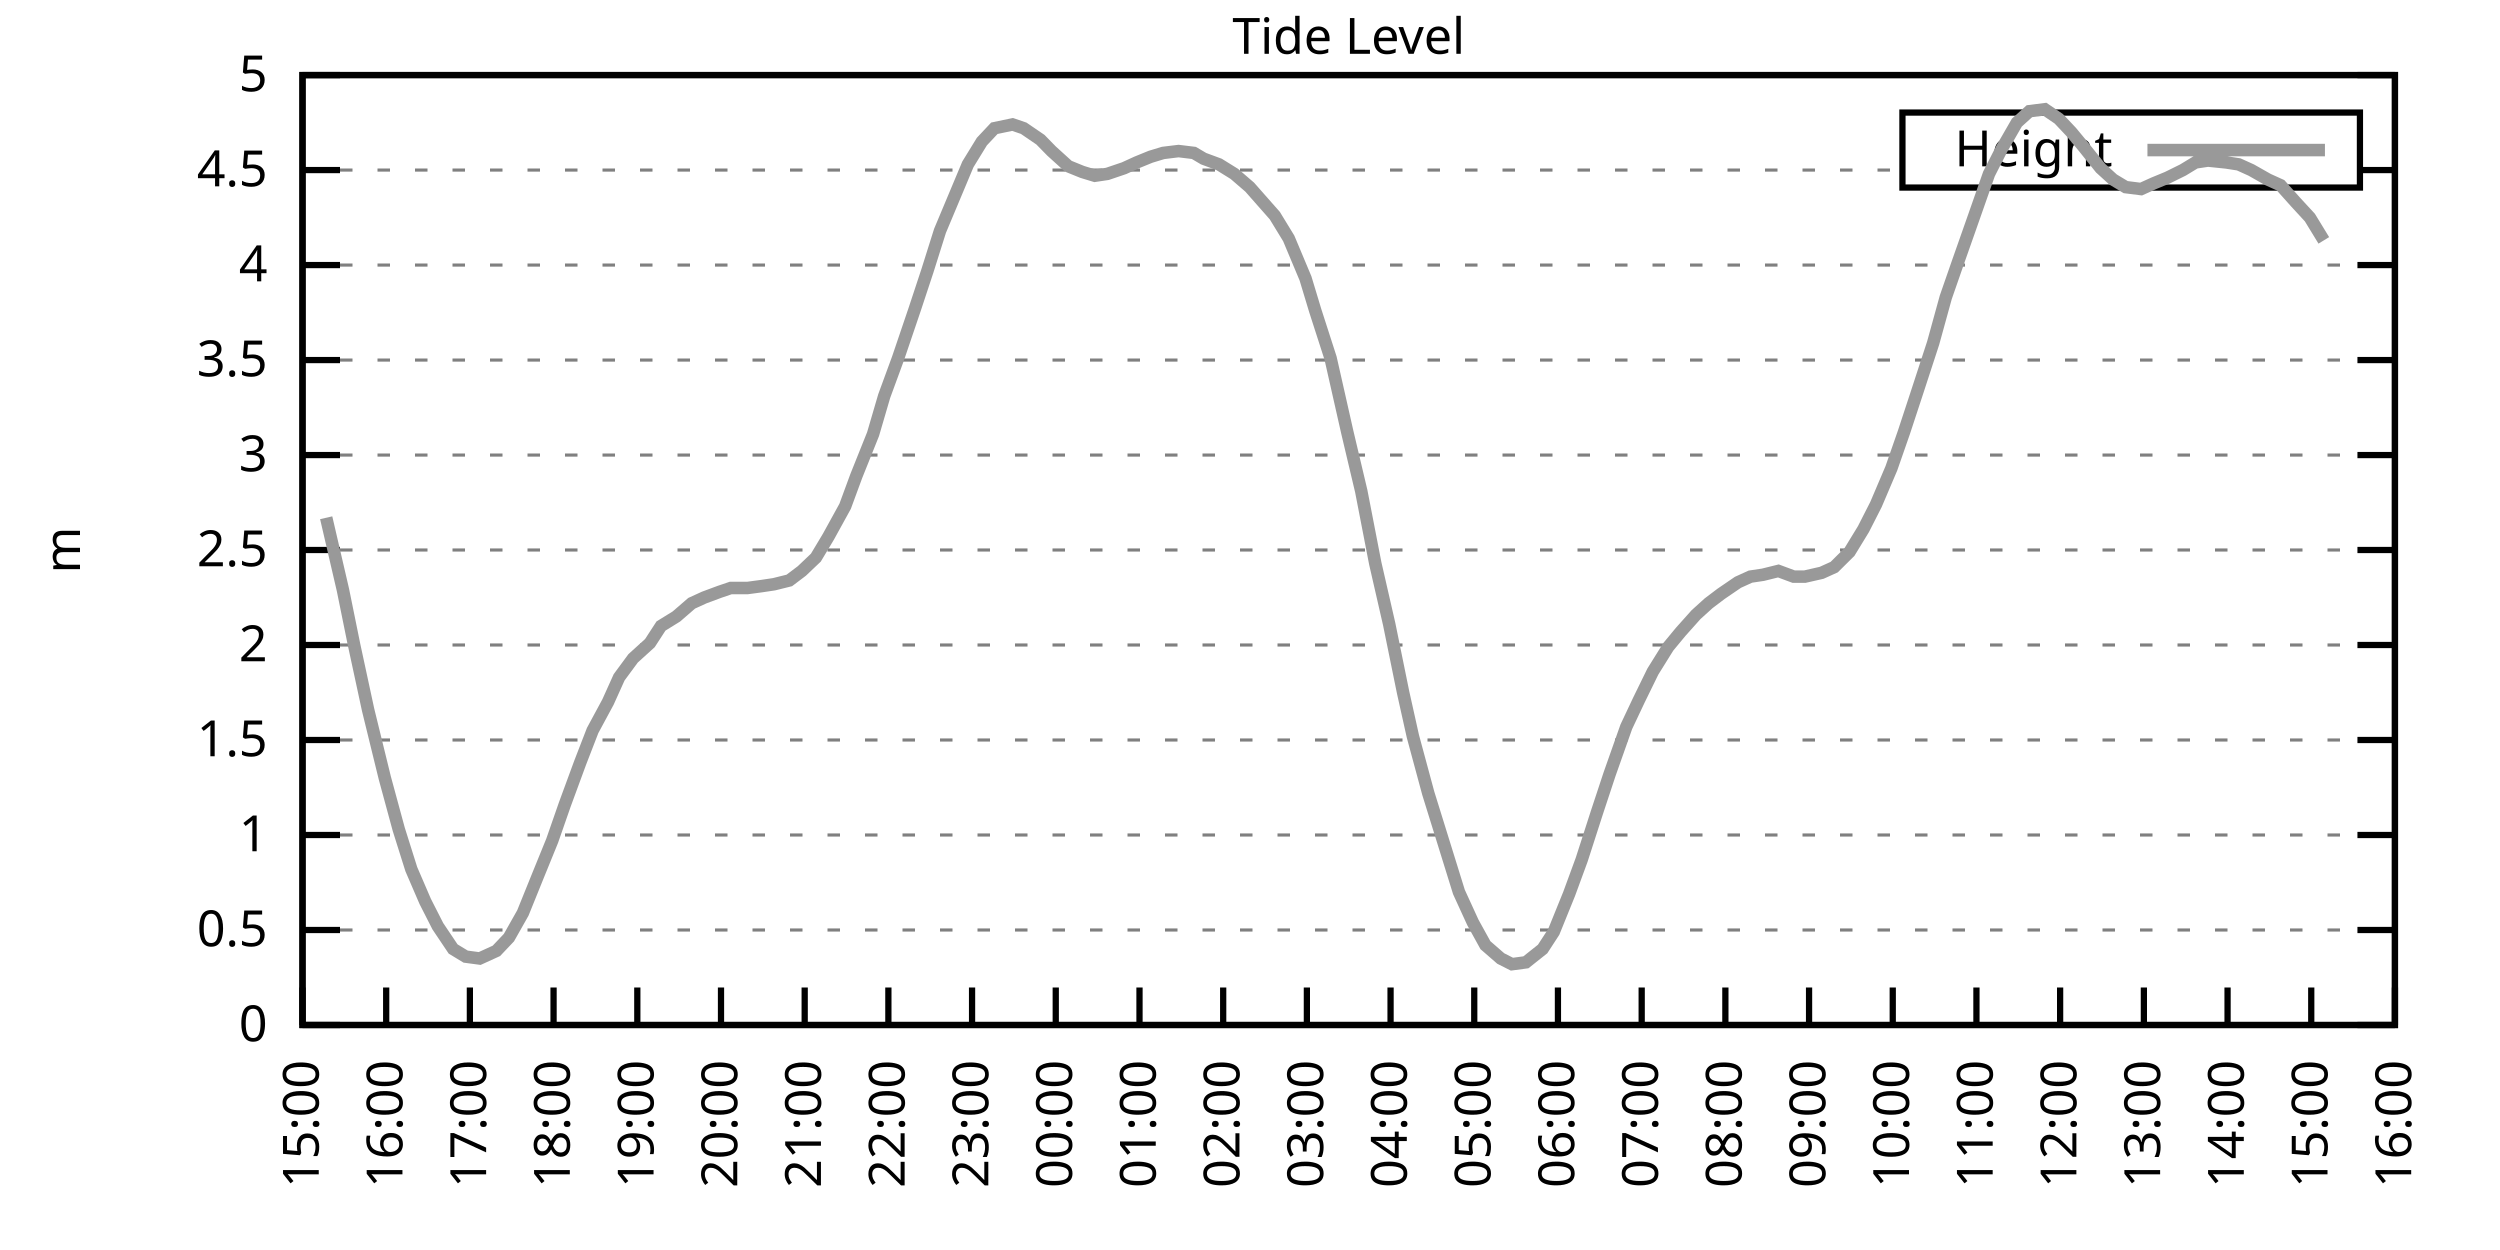
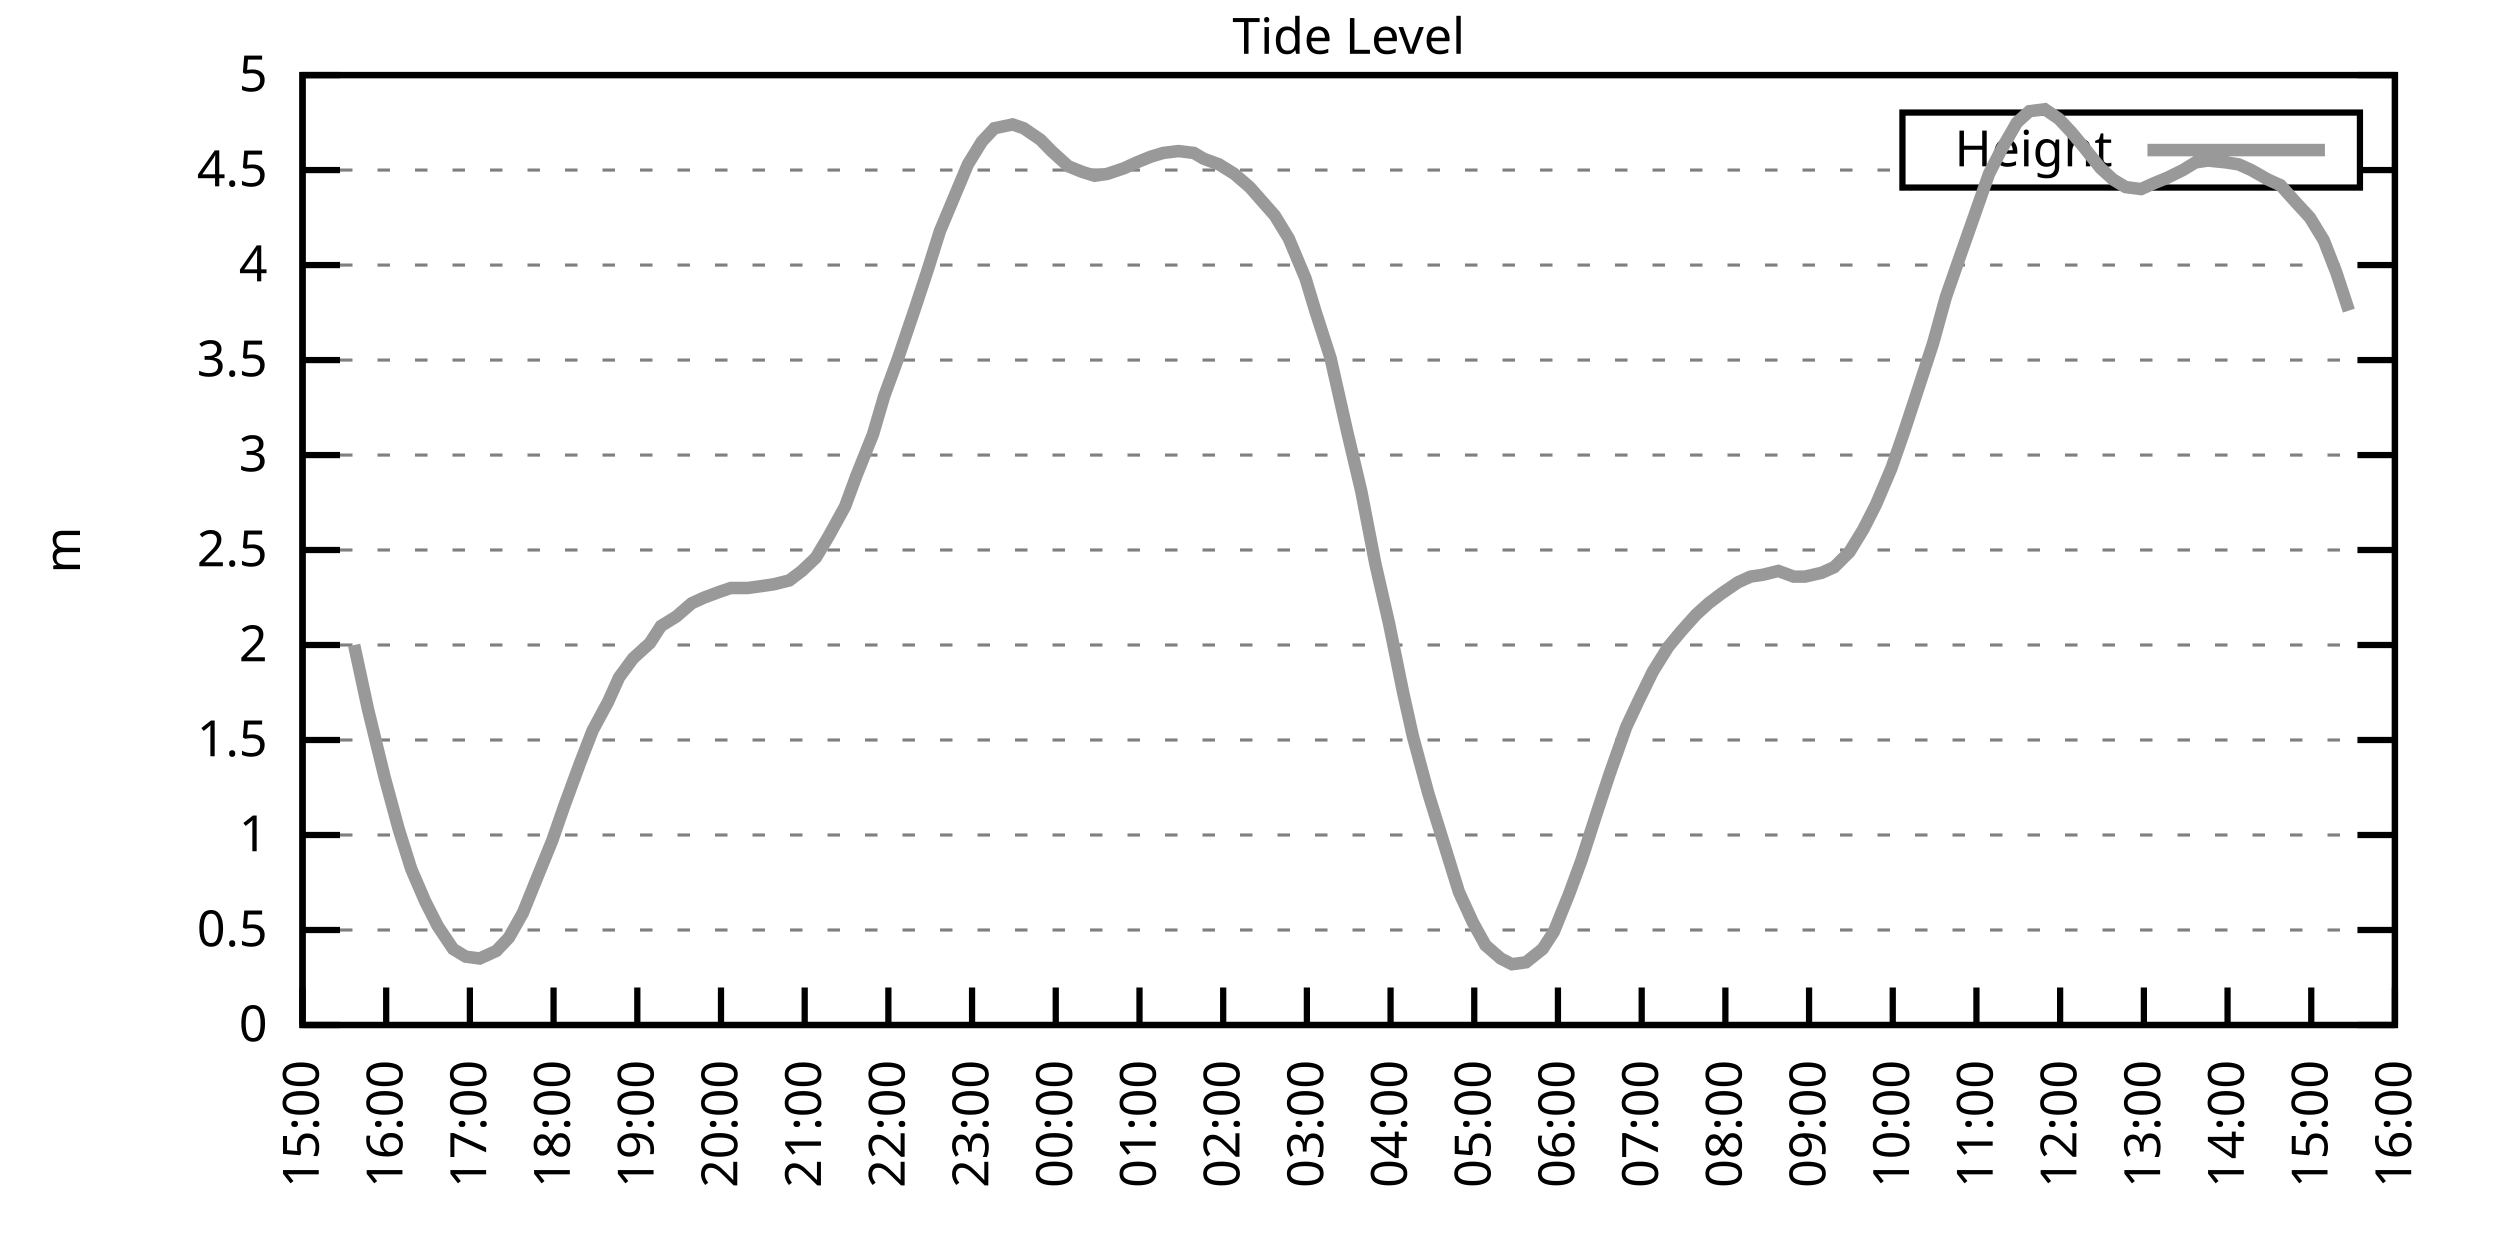
<svg xmlns="http://www.w3.org/2000/svg" xmlns:xlink="http://www.w3.org/1999/xlink" width="400" height="200" viewBox="0 0 400 200">
  <g id="gnuplot_canvas">
    <rect x="0" y="0" width="400" height="200" fill="none" />
    <defs>
      <circle id="gpDot" r="0.5" stroke-width="0.5" stroke="currentColor" />
      <path id="gpPt0" stroke-width="0.333" stroke="currentColor" d="M-1,0 h2 M0,-1 v2" />
      <path id="gpPt1" stroke-width="0.333" stroke="currentColor" d="M-1,-1 L1,1 M1,-1 L-1,1" />
      <path id="gpPt2" stroke-width="0.333" stroke="currentColor" d="M-1,0 L1,0 M0,-1 L0,1 M-1,-1 L1,1 M-1,1 L1,-1" />
      <rect id="gpPt3" stroke-width="0.333" stroke="currentColor" x="-1" y="-1" width="2" height="2" />
      <rect id="gpPt4" stroke-width="0.333" stroke="currentColor" fill="currentColor" x="-1" y="-1" width="2" height="2" />
      <circle id="gpPt5" stroke-width="0.333" stroke="currentColor" cx="0" cy="0" r="1" />
      <use xlink:href="#gpPt5" id="gpPt6" fill="currentColor" stroke="none" />
      <path id="gpPt7" stroke-width="0.333" stroke="currentColor" d="M0,-1.33 L-1.33,0.67 L1.33,0.67 z" />
      <use xlink:href="#gpPt7" id="gpPt8" fill="currentColor" stroke="none" />
      <use xlink:href="#gpPt7" id="gpPt9" stroke="currentColor" transform="rotate(180)" />
      <use xlink:href="#gpPt9" id="gpPt10" fill="currentColor" stroke="none" />
      <use xlink:href="#gpPt3" id="gpPt11" stroke="currentColor" transform="rotate(45)" />
      <use xlink:href="#gpPt11" id="gpPt12" fill="currentColor" stroke="none" />
      <path id="gpPt13" stroke-width="0.333" stroke="currentColor" d="M0,1.330 L1.265,0.411 L0.782,-1.067 L-0.782,-1.076 L-1.265,0.411 z" />
      <use xlink:href="#gpPt13" id="gpPt14" fill="currentColor" stroke="none" />
      <filter id="textbox" filterUnits="objectBoundingBox" x="0" y="0" height="1" width="1">
        <feFlood flood-color="white" flood-opacity="1" result="bgnd" />
        <feComposite in="SourceGraphic" in2="bgnd" operator="atop" />
      </filter>
      <filter id="greybox" filterUnits="objectBoundingBox" x="0" y="0" height="1" width="1">
        <feFlood flood-color="lightgrey" flood-opacity="1" result="grey" />
        <feComposite in="SourceGraphic" in2="grey" operator="atop" />
      </filter>
    </defs>
    <g fill="none" color="white" stroke="currentColor" stroke-width="1.00" stroke-linecap="butt" stroke-linejoin="miter">
</g>
    <g fill="none" color="black" stroke="currentColor" stroke-width="1.00" stroke-linecap="butt" stroke-linejoin="miter">
      <g stroke="none" shape-rendering="crispEdges">
        <polygon fill="rgb(255, 255, 255)" points="48.40,164.00 383.18,164.00 383.18,12.02 48.40,12.02 " />
      </g>
    </g>
    <g fill="none" color="black" stroke="currentColor" stroke-width="1.00" stroke-linecap="butt" stroke-linejoin="miter">
</g>
    <g fill="none" color="black" stroke="black" stroke-width="0.50" stroke-linecap="butt" stroke-linejoin="miter">
</g>
    <g fill="none" color="gray" stroke="currentColor" stroke-width="0.50" stroke-linecap="butt" stroke-linejoin="miter">
      <path stroke="gray" stroke-dasharray="2,4" class="gridline" d="M48.40,164.00 L383.19,164.00  " />
    </g>
    <g fill="none" color="gray" stroke="gray" stroke-width="1.00" stroke-linecap="butt" stroke-linejoin="miter">
</g>
    <g fill="none" color="black" stroke="currentColor" stroke-width="1.00" stroke-linecap="butt" stroke-linejoin="miter">
      <path stroke="black" d="M48.40,164.00 L54.40,164.00 M383.19,164.00 L377.19,164.00  " />
      <g transform="translate(42.80,166.60)" stroke="none" fill="black" font-family="Sans" font-size="8.00" text-anchor="end">
        <text>
          <tspan font-family="Sans"> 0</tspan>
        </text>
      </g>
    </g>
    <g fill="none" color="black" stroke="currentColor" stroke-width="1.00" stroke-linecap="butt" stroke-linejoin="miter">
</g>
    <g fill="none" color="black" stroke="black" stroke-width="0.50" stroke-linecap="butt" stroke-linejoin="miter">
</g>
    <g fill="none" color="gray" stroke="currentColor" stroke-width="0.50" stroke-linecap="butt" stroke-linejoin="miter">
      <path stroke="gray" stroke-dasharray="2,4" class="gridline" d="M48.40,148.80 L383.19,148.80  " />
    </g>
    <g fill="none" color="gray" stroke="gray" stroke-width="1.00" stroke-linecap="butt" stroke-linejoin="miter">
</g>
    <g fill="none" color="black" stroke="currentColor" stroke-width="1.00" stroke-linecap="butt" stroke-linejoin="miter">
      <path stroke="black" d="M48.40,148.80 L54.40,148.80 M383.19,148.80 L377.19,148.80  " />
      <g transform="translate(42.80,151.40)" stroke="none" fill="black" font-family="Sans" font-size="8.00" text-anchor="end">
        <text>
          <tspan font-family="Sans"> 0.5</tspan>
        </text>
      </g>
    </g>
    <g fill="none" color="black" stroke="currentColor" stroke-width="1.00" stroke-linecap="butt" stroke-linejoin="miter">
</g>
    <g fill="none" color="black" stroke="black" stroke-width="0.50" stroke-linecap="butt" stroke-linejoin="miter">
</g>
    <g fill="none" color="gray" stroke="currentColor" stroke-width="0.50" stroke-linecap="butt" stroke-linejoin="miter">
      <path stroke="gray" stroke-dasharray="2,4" class="gridline" d="M48.40,133.60 L383.19,133.60  " />
    </g>
    <g fill="none" color="gray" stroke="gray" stroke-width="1.00" stroke-linecap="butt" stroke-linejoin="miter">
</g>
    <g fill="none" color="black" stroke="currentColor" stroke-width="1.00" stroke-linecap="butt" stroke-linejoin="miter">
      <path stroke="black" d="M48.40,133.60 L54.40,133.60 M383.19,133.60 L377.19,133.60  " />
      <g transform="translate(42.80,136.20)" stroke="none" fill="black" font-family="Sans" font-size="8.00" text-anchor="end">
        <text>
          <tspan font-family="Sans"> 1</tspan>
        </text>
      </g>
    </g>
    <g fill="none" color="black" stroke="currentColor" stroke-width="1.00" stroke-linecap="butt" stroke-linejoin="miter">
</g>
    <g fill="none" color="black" stroke="black" stroke-width="0.50" stroke-linecap="butt" stroke-linejoin="miter">
</g>
    <g fill="none" color="gray" stroke="currentColor" stroke-width="0.50" stroke-linecap="butt" stroke-linejoin="miter">
      <path stroke="gray" stroke-dasharray="2,4" class="gridline" d="M48.40,118.40 L383.19,118.40  " />
    </g>
    <g fill="none" color="gray" stroke="gray" stroke-width="1.00" stroke-linecap="butt" stroke-linejoin="miter">
</g>
    <g fill="none" color="black" stroke="currentColor" stroke-width="1.00" stroke-linecap="butt" stroke-linejoin="miter">
      <path stroke="black" d="M48.40,118.40 L54.40,118.40 M383.19,118.40 L377.19,118.40  " />
      <g transform="translate(42.80,121.00)" stroke="none" fill="black" font-family="Sans" font-size="8.00" text-anchor="end">
        <text>
          <tspan font-family="Sans"> 1.5</tspan>
        </text>
      </g>
    </g>
    <g fill="none" color="black" stroke="currentColor" stroke-width="1.00" stroke-linecap="butt" stroke-linejoin="miter">
</g>
    <g fill="none" color="black" stroke="black" stroke-width="0.50" stroke-linecap="butt" stroke-linejoin="miter">
</g>
    <g fill="none" color="gray" stroke="currentColor" stroke-width="0.50" stroke-linecap="butt" stroke-linejoin="miter">
      <path stroke="gray" stroke-dasharray="2,4" class="gridline" d="M48.40,103.20 L383.19,103.20  " />
    </g>
    <g fill="none" color="gray" stroke="gray" stroke-width="1.00" stroke-linecap="butt" stroke-linejoin="miter">
</g>
    <g fill="none" color="black" stroke="currentColor" stroke-width="1.00" stroke-linecap="butt" stroke-linejoin="miter">
      <path stroke="black" d="M48.40,103.20 L54.40,103.20 M383.19,103.20 L377.19,103.20  " />
      <g transform="translate(42.80,105.80)" stroke="none" fill="black" font-family="Sans" font-size="8.00" text-anchor="end">
        <text>
          <tspan font-family="Sans"> 2</tspan>
        </text>
      </g>
    </g>
    <g fill="none" color="black" stroke="currentColor" stroke-width="1.00" stroke-linecap="butt" stroke-linejoin="miter">
</g>
    <g fill="none" color="black" stroke="black" stroke-width="0.50" stroke-linecap="butt" stroke-linejoin="miter">
</g>
    <g fill="none" color="gray" stroke="currentColor" stroke-width="0.50" stroke-linecap="butt" stroke-linejoin="miter">
      <path stroke="gray" stroke-dasharray="2,4" class="gridline" d="M48.40,88.00 L383.19,88.00  " />
    </g>
    <g fill="none" color="gray" stroke="gray" stroke-width="1.00" stroke-linecap="butt" stroke-linejoin="miter">
</g>
    <g fill="none" color="black" stroke="currentColor" stroke-width="1.00" stroke-linecap="butt" stroke-linejoin="miter">
      <path stroke="black" d="M48.40,88.00 L54.40,88.00 M383.19,88.00 L377.19,88.00  " />
      <g transform="translate(42.80,90.60)" stroke="none" fill="black" font-family="Sans" font-size="8.00" text-anchor="end">
        <text>
          <tspan font-family="Sans"> 2.5</tspan>
        </text>
      </g>
    </g>
    <g fill="none" color="black" stroke="currentColor" stroke-width="1.00" stroke-linecap="butt" stroke-linejoin="miter">
</g>
    <g fill="none" color="black" stroke="black" stroke-width="0.50" stroke-linecap="butt" stroke-linejoin="miter">
</g>
    <g fill="none" color="gray" stroke="currentColor" stroke-width="0.50" stroke-linecap="butt" stroke-linejoin="miter">
      <path stroke="gray" stroke-dasharray="2,4" class="gridline" d="M48.40,72.81 L383.19,72.81  " />
    </g>
    <g fill="none" color="gray" stroke="gray" stroke-width="1.00" stroke-linecap="butt" stroke-linejoin="miter">
</g>
    <g fill="none" color="black" stroke="currentColor" stroke-width="1.00" stroke-linecap="butt" stroke-linejoin="miter">
      <path stroke="black" d="M48.40,72.81 L54.40,72.81 M383.19,72.81 L377.19,72.81  " />
      <g transform="translate(42.80,75.41)" stroke="none" fill="black" font-family="Sans" font-size="8.00" text-anchor="end">
        <text>
          <tspan font-family="Sans"> 3</tspan>
        </text>
      </g>
    </g>
    <g fill="none" color="black" stroke="currentColor" stroke-width="1.00" stroke-linecap="butt" stroke-linejoin="miter">
</g>
    <g fill="none" color="black" stroke="black" stroke-width="0.50" stroke-linecap="butt" stroke-linejoin="miter">
</g>
    <g fill="none" color="gray" stroke="currentColor" stroke-width="0.50" stroke-linecap="butt" stroke-linejoin="miter">
      <path stroke="gray" stroke-dasharray="2,4" class="gridline" d="M48.40,57.61 L383.19,57.61  " />
    </g>
    <g fill="none" color="gray" stroke="gray" stroke-width="1.00" stroke-linecap="butt" stroke-linejoin="miter">
</g>
    <g fill="none" color="black" stroke="currentColor" stroke-width="1.00" stroke-linecap="butt" stroke-linejoin="miter">
      <path stroke="black" d="M48.40,57.61 L54.40,57.61 M383.19,57.61 L377.19,57.61  " />
      <g transform="translate(42.80,60.21)" stroke="none" fill="black" font-family="Sans" font-size="8.00" text-anchor="end">
        <text>
          <tspan font-family="Sans"> 3.5</tspan>
        </text>
      </g>
    </g>
    <g fill="none" color="black" stroke="currentColor" stroke-width="1.00" stroke-linecap="butt" stroke-linejoin="miter">
</g>
    <g fill="none" color="black" stroke="black" stroke-width="0.50" stroke-linecap="butt" stroke-linejoin="miter">
</g>
    <g fill="none" color="gray" stroke="currentColor" stroke-width="0.50" stroke-linecap="butt" stroke-linejoin="miter">
      <path stroke="gray" stroke-dasharray="2,4" class="gridline" d="M48.40,42.41 L383.19,42.41  " />
    </g>
    <g fill="none" color="gray" stroke="gray" stroke-width="1.00" stroke-linecap="butt" stroke-linejoin="miter">
</g>
    <g fill="none" color="black" stroke="currentColor" stroke-width="1.00" stroke-linecap="butt" stroke-linejoin="miter">
      <path stroke="black" d="M48.40,42.41 L54.40,42.41 M383.19,42.41 L377.19,42.41  " />
      <g transform="translate(42.80,45.01)" stroke="none" fill="black" font-family="Sans" font-size="8.00" text-anchor="end">
        <text>
          <tspan font-family="Sans"> 4</tspan>
        </text>
      </g>
    </g>
    <g fill="none" color="black" stroke="currentColor" stroke-width="1.00" stroke-linecap="butt" stroke-linejoin="miter">
</g>
    <g fill="none" color="black" stroke="black" stroke-width="0.50" stroke-linecap="butt" stroke-linejoin="miter">
</g>
    <g fill="none" color="gray" stroke="currentColor" stroke-width="0.50" stroke-linecap="butt" stroke-linejoin="miter">
      <path stroke="gray" stroke-dasharray="2,4" class="gridline" d="M48.40,27.21 L304.39,27.21 M377.59,27.21 L383.19,27.21  " />
    </g>
    <g fill="none" color="gray" stroke="gray" stroke-width="1.00" stroke-linecap="butt" stroke-linejoin="miter">
</g>
    <g fill="none" color="black" stroke="currentColor" stroke-width="1.00" stroke-linecap="butt" stroke-linejoin="miter">
      <path stroke="black" d="M48.40,27.21 L54.40,27.21 M383.19,27.21 L377.19,27.21  " />
      <g transform="translate(42.80,29.81)" stroke="none" fill="black" font-family="Sans" font-size="8.00" text-anchor="end">
        <text>
          <tspan font-family="Sans"> 4.5</tspan>
        </text>
      </g>
    </g>
    <g fill="none" color="black" stroke="currentColor" stroke-width="1.00" stroke-linecap="butt" stroke-linejoin="miter">
</g>
    <g fill="none" color="black" stroke="black" stroke-width="0.50" stroke-linecap="butt" stroke-linejoin="miter">
</g>
    <g fill="none" color="gray" stroke="currentColor" stroke-width="0.50" stroke-linecap="butt" stroke-linejoin="miter">
      <path stroke="gray" stroke-dasharray="2,4" class="gridline" d="M48.40,12.01 L383.19,12.01  " />
    </g>
    <g fill="none" color="gray" stroke="gray" stroke-width="1.00" stroke-linecap="butt" stroke-linejoin="miter">
</g>
    <g fill="none" color="black" stroke="currentColor" stroke-width="1.00" stroke-linecap="butt" stroke-linejoin="miter">
      <path stroke="black" d="M48.40,12.01 L54.40,12.01 M383.19,12.01 L377.19,12.01  " />
      <g transform="translate(42.80,14.61)" stroke="none" fill="black" font-family="Sans" font-size="8.00" text-anchor="end">
        <text>
          <tspan font-family="Sans"> 5</tspan>
        </text>
      </g>
    </g>
    <g fill="none" color="black" stroke="currentColor" stroke-width="1.00" stroke-linecap="butt" stroke-linejoin="miter">
      <path stroke="black" d="M48.40,164.00 L48.40,158.00  " />
      <g transform="translate(51.00,169.60) rotate(270.00)" stroke="none" fill="black" font-family="Sans" font-size="8.00" text-anchor="end">
        <text>
          <tspan font-family="Sans">15:00</tspan>
        </text>
      </g>
    </g>
    <g fill="none" color="black" stroke="currentColor" stroke-width="1.00" stroke-linecap="butt" stroke-linejoin="miter">
      <path stroke="black" d="M61.79,164.00 L61.79,158.00  " />
      <g transform="translate(64.39,169.60) rotate(270.00)" stroke="none" fill="black" font-family="Sans" font-size="8.00" text-anchor="end">
        <text>
          <tspan font-family="Sans">16:00</tspan>
        </text>
      </g>
    </g>
    <g fill="none" color="black" stroke="currentColor" stroke-width="1.00" stroke-linecap="butt" stroke-linejoin="miter">
      <path stroke="black" d="M75.18,164.00 L75.18,158.00  " />
      <g transform="translate(77.78,169.60) rotate(270.00)" stroke="none" fill="black" font-family="Sans" font-size="8.00" text-anchor="end">
        <text>
          <tspan font-family="Sans">17:00</tspan>
        </text>
      </g>
    </g>
    <g fill="none" color="black" stroke="currentColor" stroke-width="1.00" stroke-linecap="butt" stroke-linejoin="miter">
      <path stroke="black" d="M88.57,164.00 L88.57,158.00  " />
      <g transform="translate(91.17,169.60) rotate(270.00)" stroke="none" fill="black" font-family="Sans" font-size="8.00" text-anchor="end">
        <text>
          <tspan font-family="Sans">18:00</tspan>
        </text>
      </g>
    </g>
    <g fill="none" color="black" stroke="currentColor" stroke-width="1.00" stroke-linecap="butt" stroke-linejoin="miter">
      <path stroke="black" d="M101.97,164.00 L101.97,158.00  " />
      <g transform="translate(104.57,169.60) rotate(270.00)" stroke="none" fill="black" font-family="Sans" font-size="8.00" text-anchor="end">
        <text>
          <tspan font-family="Sans">19:00</tspan>
        </text>
      </g>
    </g>
    <g fill="none" color="black" stroke="currentColor" stroke-width="1.00" stroke-linecap="butt" stroke-linejoin="miter">
      <path stroke="black" d="M115.36,164.00 L115.36,158.00  " />
      <g transform="translate(117.96,169.60) rotate(270.00)" stroke="none" fill="black" font-family="Sans" font-size="8.00" text-anchor="end">
        <text>
          <tspan font-family="Sans">20:00</tspan>
        </text>
      </g>
    </g>
    <g fill="none" color="black" stroke="currentColor" stroke-width="1.00" stroke-linecap="butt" stroke-linejoin="miter">
      <path stroke="black" d="M128.75,164.00 L128.75,158.00  " />
      <g transform="translate(131.35,169.60) rotate(270.00)" stroke="none" fill="black" font-family="Sans" font-size="8.00" text-anchor="end">
        <text>
          <tspan font-family="Sans">21:00</tspan>
        </text>
      </g>
    </g>
    <g fill="none" color="black" stroke="currentColor" stroke-width="1.00" stroke-linecap="butt" stroke-linejoin="miter">
      <path stroke="black" d="M142.14,164.00 L142.14,158.00  " />
      <g transform="translate(144.74,169.60) rotate(270.00)" stroke="none" fill="black" font-family="Sans" font-size="8.00" text-anchor="end">
        <text>
          <tspan font-family="Sans">22:00</tspan>
        </text>
      </g>
    </g>
    <g fill="none" color="black" stroke="currentColor" stroke-width="1.00" stroke-linecap="butt" stroke-linejoin="miter">
      <path stroke="black" d="M155.53,164.00 L155.53,158.00  " />
      <g transform="translate(158.13,169.60) rotate(270.00)" stroke="none" fill="black" font-family="Sans" font-size="8.00" text-anchor="end">
        <text>
          <tspan font-family="Sans">23:00</tspan>
        </text>
      </g>
    </g>
    <g fill="none" color="black" stroke="currentColor" stroke-width="1.00" stroke-linecap="butt" stroke-linejoin="miter">
      <path stroke="black" d="M168.92,164.00 L168.92,158.00  " />
      <g transform="translate(171.52,169.60) rotate(270.00)" stroke="none" fill="black" font-family="Sans" font-size="8.00" text-anchor="end">
        <text>
          <tspan font-family="Sans">00:00</tspan>
        </text>
      </g>
    </g>
    <g fill="none" color="black" stroke="currentColor" stroke-width="1.00" stroke-linecap="butt" stroke-linejoin="miter">
      <path stroke="black" d="M182.32,164.00 L182.32,158.00  " />
      <g transform="translate(184.92,169.60) rotate(270.00)" stroke="none" fill="black" font-family="Sans" font-size="8.00" text-anchor="end">
        <text>
          <tspan font-family="Sans">01:00</tspan>
        </text>
      </g>
    </g>
    <g fill="none" color="black" stroke="currentColor" stroke-width="1.00" stroke-linecap="butt" stroke-linejoin="miter">
      <path stroke="black" d="M195.71,164.00 L195.71,158.00  " />
      <g transform="translate(198.31,169.60) rotate(270.00)" stroke="none" fill="black" font-family="Sans" font-size="8.00" text-anchor="end">
        <text>
          <tspan font-family="Sans">02:00</tspan>
        </text>
      </g>
    </g>
    <g fill="none" color="black" stroke="currentColor" stroke-width="1.00" stroke-linecap="butt" stroke-linejoin="miter">
      <path stroke="black" d="M209.10,164.00 L209.10,158.00  " />
      <g transform="translate(211.70,169.60) rotate(270.00)" stroke="none" fill="black" font-family="Sans" font-size="8.00" text-anchor="end">
        <text>
          <tspan font-family="Sans">03:00</tspan>
        </text>
      </g>
    </g>
    <g fill="none" color="black" stroke="currentColor" stroke-width="1.00" stroke-linecap="butt" stroke-linejoin="miter">
      <path stroke="black" d="M222.49,164.00 L222.49,158.00  " />
      <g transform="translate(225.09,169.60) rotate(270.00)" stroke="none" fill="black" font-family="Sans" font-size="8.00" text-anchor="end">
        <text>
          <tspan font-family="Sans">04:00</tspan>
        </text>
      </g>
    </g>
    <g fill="none" color="black" stroke="currentColor" stroke-width="1.00" stroke-linecap="butt" stroke-linejoin="miter">
      <path stroke="black" d="M235.88,164.00 L235.88,158.00  " />
      <g transform="translate(238.48,169.60) rotate(270.00)" stroke="none" fill="black" font-family="Sans" font-size="8.00" text-anchor="end">
        <text>
          <tspan font-family="Sans">05:00</tspan>
        </text>
      </g>
    </g>
    <g fill="none" color="black" stroke="currentColor" stroke-width="1.00" stroke-linecap="butt" stroke-linejoin="miter">
      <path stroke="black" d="M249.27,164.00 L249.27,158.00  " />
      <g transform="translate(251.87,169.60) rotate(270.00)" stroke="none" fill="black" font-family="Sans" font-size="8.00" text-anchor="end">
        <text>
          <tspan font-family="Sans">06:00</tspan>
        </text>
      </g>
    </g>
    <g fill="none" color="black" stroke="currentColor" stroke-width="1.00" stroke-linecap="butt" stroke-linejoin="miter">
      <path stroke="black" d="M262.67,164.00 L262.67,158.00  " />
      <g transform="translate(265.27,169.60) rotate(270.00)" stroke="none" fill="black" font-family="Sans" font-size="8.00" text-anchor="end">
        <text>
          <tspan font-family="Sans">07:00</tspan>
        </text>
      </g>
    </g>
    <g fill="none" color="black" stroke="currentColor" stroke-width="1.00" stroke-linecap="butt" stroke-linejoin="miter">
      <path stroke="black" d="M276.06,164.00 L276.06,158.00  " />
      <g transform="translate(278.66,169.60) rotate(270.00)" stroke="none" fill="black" font-family="Sans" font-size="8.00" text-anchor="end">
        <text>
          <tspan font-family="Sans">08:00</tspan>
        </text>
      </g>
    </g>
    <g fill="none" color="black" stroke="currentColor" stroke-width="1.00" stroke-linecap="butt" stroke-linejoin="miter">
      <path stroke="black" d="M289.45,164.00 L289.45,158.00  " />
      <g transform="translate(292.05,169.60) rotate(270.00)" stroke="none" fill="black" font-family="Sans" font-size="8.00" text-anchor="end">
        <text>
          <tspan font-family="Sans">09:00</tspan>
        </text>
      </g>
    </g>
    <g fill="none" color="black" stroke="currentColor" stroke-width="1.00" stroke-linecap="butt" stroke-linejoin="miter">
      <path stroke="black" d="M302.84,164.00 L302.84,158.00  " />
      <g transform="translate(305.44,169.60) rotate(270.00)" stroke="none" fill="black" font-family="Sans" font-size="8.00" text-anchor="end">
        <text>
          <tspan font-family="Sans">10:00</tspan>
        </text>
      </g>
    </g>
    <g fill="none" color="black" stroke="currentColor" stroke-width="1.00" stroke-linecap="butt" stroke-linejoin="miter">
      <path stroke="black" d="M316.23,164.00 L316.23,158.00  " />
      <g transform="translate(318.83,169.60) rotate(270.00)" stroke="none" fill="black" font-family="Sans" font-size="8.00" text-anchor="end">
        <text>
          <tspan font-family="Sans">11:00</tspan>
        </text>
      </g>
    </g>
    <g fill="none" color="black" stroke="currentColor" stroke-width="1.00" stroke-linecap="butt" stroke-linejoin="miter">
      <path stroke="black" d="M329.62,164.00 L329.62,158.00  " />
      <g transform="translate(332.22,169.60) rotate(270.00)" stroke="none" fill="black" font-family="Sans" font-size="8.00" text-anchor="end">
        <text>
          <tspan font-family="Sans">12:00</tspan>
        </text>
      </g>
    </g>
    <g fill="none" color="black" stroke="currentColor" stroke-width="1.00" stroke-linecap="butt" stroke-linejoin="miter">
      <path stroke="black" d="M343.02,164.00 L343.02,158.00  " />
      <g transform="translate(345.62,169.60) rotate(270.00)" stroke="none" fill="black" font-family="Sans" font-size="8.00" text-anchor="end">
        <text>
          <tspan font-family="Sans">13:00</tspan>
        </text>
      </g>
    </g>
    <g fill="none" color="black" stroke="currentColor" stroke-width="1.00" stroke-linecap="butt" stroke-linejoin="miter">
      <path stroke="black" d="M356.41,164.00 L356.41,158.00  " />
      <g transform="translate(359.01,169.60) rotate(270.00)" stroke="none" fill="black" font-family="Sans" font-size="8.00" text-anchor="end">
        <text>
          <tspan font-family="Sans">14:00</tspan>
        </text>
      </g>
    </g>
    <g fill="none" color="black" stroke="currentColor" stroke-width="1.00" stroke-linecap="butt" stroke-linejoin="miter">
      <path stroke="black" d="M369.80,164.00 L369.80,158.00  " />
      <g transform="translate(372.40,169.60) rotate(270.00)" stroke="none" fill="black" font-family="Sans" font-size="8.00" text-anchor="end">
        <text>
          <tspan font-family="Sans">15:00</tspan>
        </text>
      </g>
    </g>
    <g fill="none" color="black" stroke="currentColor" stroke-width="1.00" stroke-linecap="butt" stroke-linejoin="miter">
      <path stroke="black" d="M383.19,164.00 L383.19,158.00  " />
      <g transform="translate(385.79,169.60) rotate(270.00)" stroke="none" fill="black" font-family="Sans" font-size="8.00" text-anchor="end">
        <text>
          <tspan font-family="Sans">16:00</tspan>
        </text>
      </g>
    </g>
    <g fill="none" color="black" stroke="currentColor" stroke-width="1.00" stroke-linecap="butt" stroke-linejoin="miter">
</g>
    <g fill="none" color="black" stroke="currentColor" stroke-width="1.00" stroke-linecap="butt" stroke-linejoin="miter">
      <path stroke="black" d="M48.40,12.01 L48.40,164.00 L383.19,164.00 L383.19,12.01 L48.40,12.01 Z  " />
    </g>
    <g fill="none" color="black" stroke="currentColor" stroke-width="1.00" stroke-linecap="butt" stroke-linejoin="miter">
</g>
    <g fill="none" color="black" stroke="currentColor" stroke-width="1.00" stroke-linecap="butt" stroke-linejoin="miter">
      <path stroke="black" d="M304.39,30.01 L304.39,18.01 L377.59,18.01 L377.59,30.01 L304.39,30.01 Z  " />
    </g>
    <g id="Tide_level_plot_1">
      <g fill="none" color="white" stroke="black" stroke-width="2.00" stroke-linecap="butt" stroke-linejoin="miter">
</g>
      <g fill="none" color="black" stroke="currentColor" stroke-width="2.00" stroke-linecap="butt" stroke-linejoin="miter">
        <g transform="translate(337.99,26.61)" stroke="none" fill="black" font-family="Sans" font-size="8.00" text-anchor="end">
          <text>
            <tspan font-family="Sans">Height</tspan>
          </text>
        </g>
      </g>
      <g fill="none" color="black" stroke="currentColor" stroke-width="2.00" stroke-linecap="butt" stroke-linejoin="miter">
-         <path stroke="rgb(153, 153, 153)" d="M343.59,24.01 L371.99,24.01 M52.19,82.84 L54.87,94.39 L56.66,103.20 L58.89,113.54 L61.57,124.48 L63.80,132.69   L65.81,139.07 L68.04,144.24 L70.05,148.19 L72.50,151.84 L74.51,153.06 L76.75,153.36 L79.42,152.14 L81.43,150.02   L83.66,146.07 L86.12,139.99 L88.35,134.51 L90.36,128.74 L92.82,122.05 L94.82,116.88 L97.28,112.32 L99.06,108.37   L101.30,105.33 L103.98,102.90 L105.76,100.16 L108.22,98.64 L110.67,96.52 L112.68,95.60 L115.13,94.69 L116.92,94.08   L119.60,94.08 L121.83,93.78 L123.84,93.48 L126.29,92.87 L128.30,91.35 L130.54,89.22 L132.54,85.88 L135.22,81.01   L137.01,76.15 L139.69,69.46 L141.47,63.38 L143.70,57.30 L146.38,49.40 L148.39,43.32 L150.40,36.94 L153.08,30.55   L154.86,26.30 L157.10,22.65 L159.10,20.52 L162.01,19.91 L163.79,20.52 L166.47,22.35 L168.25,24.17 L170.93,26.60   L173.17,27.51 L175.17,28.12 L177.18,27.82 L179.86,26.91 L181.87,25.99 L184.10,25.08 L186.11,24.47 L188.57,24.17   L191.02,24.47 L192.58,25.39 L195.04,26.30 L197.49,27.82 L199.95,29.94 L203.97,34.50 L206.20,38.15 L208.88,44.54   L210.44,49.70 L212.89,57.30 L215.57,69.16 L217.80,78.58 L220.04,90.13 L222.27,99.86 L224.50,110.80 L226.06,117.80   L228.52,126.91 L233.43,142.72 L235.66,147.59 L237.67,151.23 L240.12,153.36 L241.91,154.27 L244.14,153.97 L246.82,151.84   L248.60,149.10 L251.06,143.03 L253.07,137.55 L255.52,129.95 L257.53,123.87 L260.21,116.28 L262.22,112.02 L264.45,107.46   L266.91,103.51 L268.92,101.08 L271.37,98.34 L273.38,96.52 L275.39,95.00 L278.07,93.17 L280.07,92.26 L282.08,91.96   L284.54,91.35 L286.99,92.26 L288.78,92.26 L291.46,91.65 L293.47,90.74 L295.92,88.31 L298.15,84.66 L300.16,80.71   L302.62,74.93 L304.63,69.16 L306.63,63.08 L309.31,54.87 L311.32,47.58 L313.33,41.80 L315.79,34.81 L318.24,27.82   L320.25,23.87 L322.70,19.61 L324.71,17.79 L327.17,17.48 L329.40,19.00 L331.41,21.13 L333.42,23.56 L336.10,26.91   L338.10,28.73 L340.11,29.94 L342.57,30.25 L344.58,29.34 L346.81,28.42 L349.26,27.21 L351.27,25.99 L353.28,25.69   L356.18,25.99 L358.19,26.30 L360.20,27.21 L362.88,28.73 L364.89,29.64 L367.34,32.38 L369.58,34.81 L371.81,38.46    " />
+         <path stroke="rgb(153, 153, 153)" d="M343.59,24.01 L371.99,24.01 M56.66,103.20 L58.89,113.54 L61.57,124.48 L63.80,132.69 L65.81,139.07 L68.04,144.24   L70.05,148.19 L72.50,151.84 L74.51,153.06 L76.75,153.36 L79.42,152.14 L81.43,150.02 L83.66,146.07 L86.12,139.99   L88.35,134.51 L90.36,128.74 L92.82,122.05 L94.82,116.88 L97.28,112.32 L99.06,108.37 L101.30,105.33 L103.98,102.90   L105.76,100.16 L108.22,98.64 L110.67,96.52 L112.68,95.60 L115.13,94.69 L116.92,94.08 L119.60,94.08 L121.83,93.78   L123.84,93.48 L126.29,92.87 L128.30,91.35 L130.54,89.22 L132.54,85.88 L135.22,81.01 L137.01,76.15 L139.69,69.46   L141.47,63.38 L143.70,57.30 L146.38,49.40 L148.39,43.32 L150.40,36.94 L153.08,30.55 L154.86,26.30 L157.10,22.65   L159.10,20.52 L162.01,19.91 L163.79,20.52 L166.47,22.35 L168.25,24.17 L170.93,26.60 L173.17,27.51 L175.17,28.12   L177.18,27.82 L179.86,26.91 L181.87,25.99 L184.10,25.08 L186.11,24.47 L188.57,24.17 L191.02,24.47 L192.58,25.39   L195.04,26.30 L197.49,27.82 L199.95,29.94 L203.97,34.50 L206.20,38.15 L208.88,44.54 L210.44,49.70 L212.89,57.30   L215.57,69.16 L217.80,78.58 L220.04,90.13 L222.27,99.86 L224.50,110.80 L226.06,117.80 L228.52,126.91 L233.43,142.72   L235.66,147.59 L237.67,151.23 L240.12,153.36 L241.91,154.27 L244.14,153.97 L246.82,151.84 L248.60,149.10 L251.06,143.03   L253.07,137.55 L255.52,129.95 L257.53,123.87 L260.21,116.28 L262.22,112.02 L264.45,107.46 L266.91,103.51 L268.92,101.08   L271.37,98.34 L273.38,96.52 L275.39,95.00 L278.07,93.17 L280.07,92.26 L282.08,91.96 L284.54,91.35 L286.99,92.26   L288.78,92.26 L291.46,91.65 L293.47,90.74 L295.92,88.31 L298.15,84.66 L300.16,80.71 L302.62,74.93 L304.63,69.16   L306.63,63.08 L309.31,54.87 L311.32,47.58 L313.33,41.80 L315.79,34.81 L318.24,27.82 L320.25,23.87 L322.70,19.61   L324.71,17.79 L327.17,17.48 L329.40,19.00 L331.41,21.13 L333.42,23.56 L336.10,26.91 L338.10,28.73 L340.11,29.94   L342.57,30.25 L344.58,29.34 L346.81,28.42 L349.26,27.21 L351.27,25.99 L353.28,25.69 L356.18,25.99 L358.19,26.30   L360.20,27.21 L362.88,28.73 L364.89,29.64 L367.34,32.38 L369.58,34.81 L371.81,38.46 L373.82,43.62 L375.82,49.70    " />
      </g>
    </g>
    <g fill="none" color="black" stroke="currentColor" stroke-width="2.00" stroke-linecap="butt" stroke-linejoin="miter">
</g>
    <g fill="none" color="black" stroke="black" stroke-width="1.00" stroke-linecap="butt" stroke-linejoin="miter">
</g>
    <g fill="none" color="black" stroke="currentColor" stroke-width="1.00" stroke-linecap="butt" stroke-linejoin="miter">
      <path stroke="black" d="M48.40,12.01 L48.40,164.00 L383.19,164.00 L383.19,12.01 L48.40,12.01 Z  " />
      <g transform="translate(12.80,88.01) rotate(270.00)" stroke="none" fill="black" font-family="Sans" font-size="8.00" text-anchor="middle">
        <text>
          <tspan font-family="Sans">m</tspan>
        </text>
      </g>
    </g>
    <g fill="none" color="black" stroke="currentColor" stroke-width="1.00" stroke-linecap="butt" stroke-linejoin="miter">
</g>
    <g fill="none" color="black" stroke="currentColor" stroke-width="1.00" stroke-linecap="butt" stroke-linejoin="miter">
      <g transform="translate(215.79,8.61)" stroke="none" fill="black" font-family="Sans" font-size="8.00" text-anchor="middle">
        <text>
          <tspan font-family="Sans">Tide Level</tspan>
        </text>
      </g>
    </g>
    <g fill="none" color="black" stroke="currentColor" stroke-width="1.00" stroke-linecap="butt" stroke-linejoin="miter">
</g>
  </g>
</svg>
